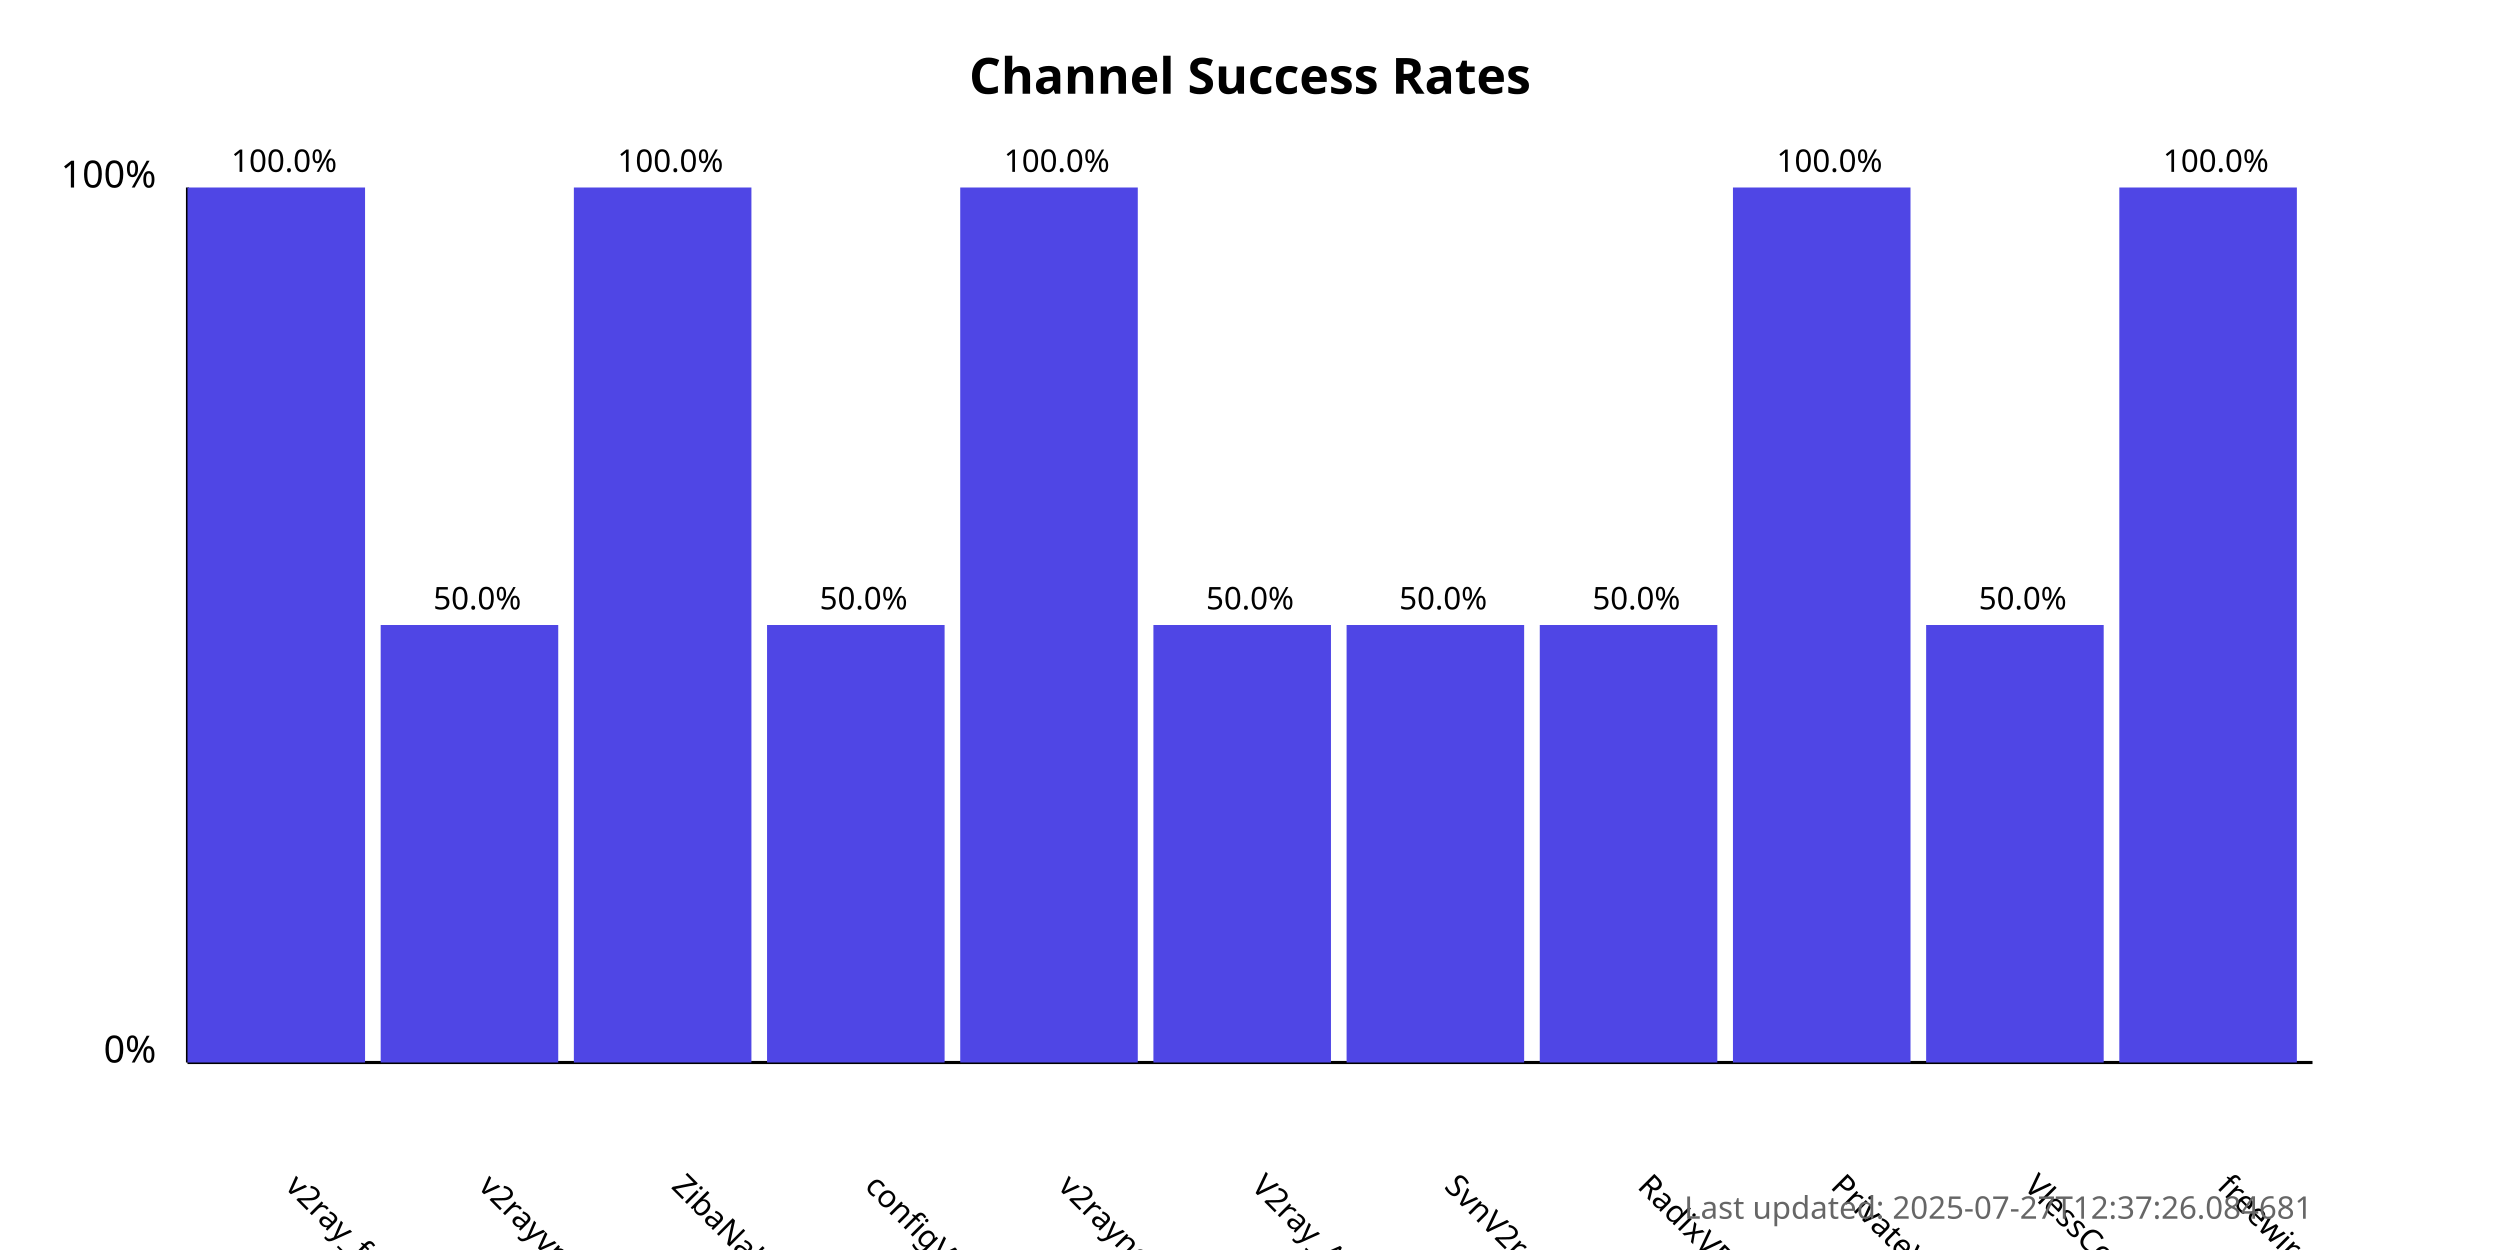
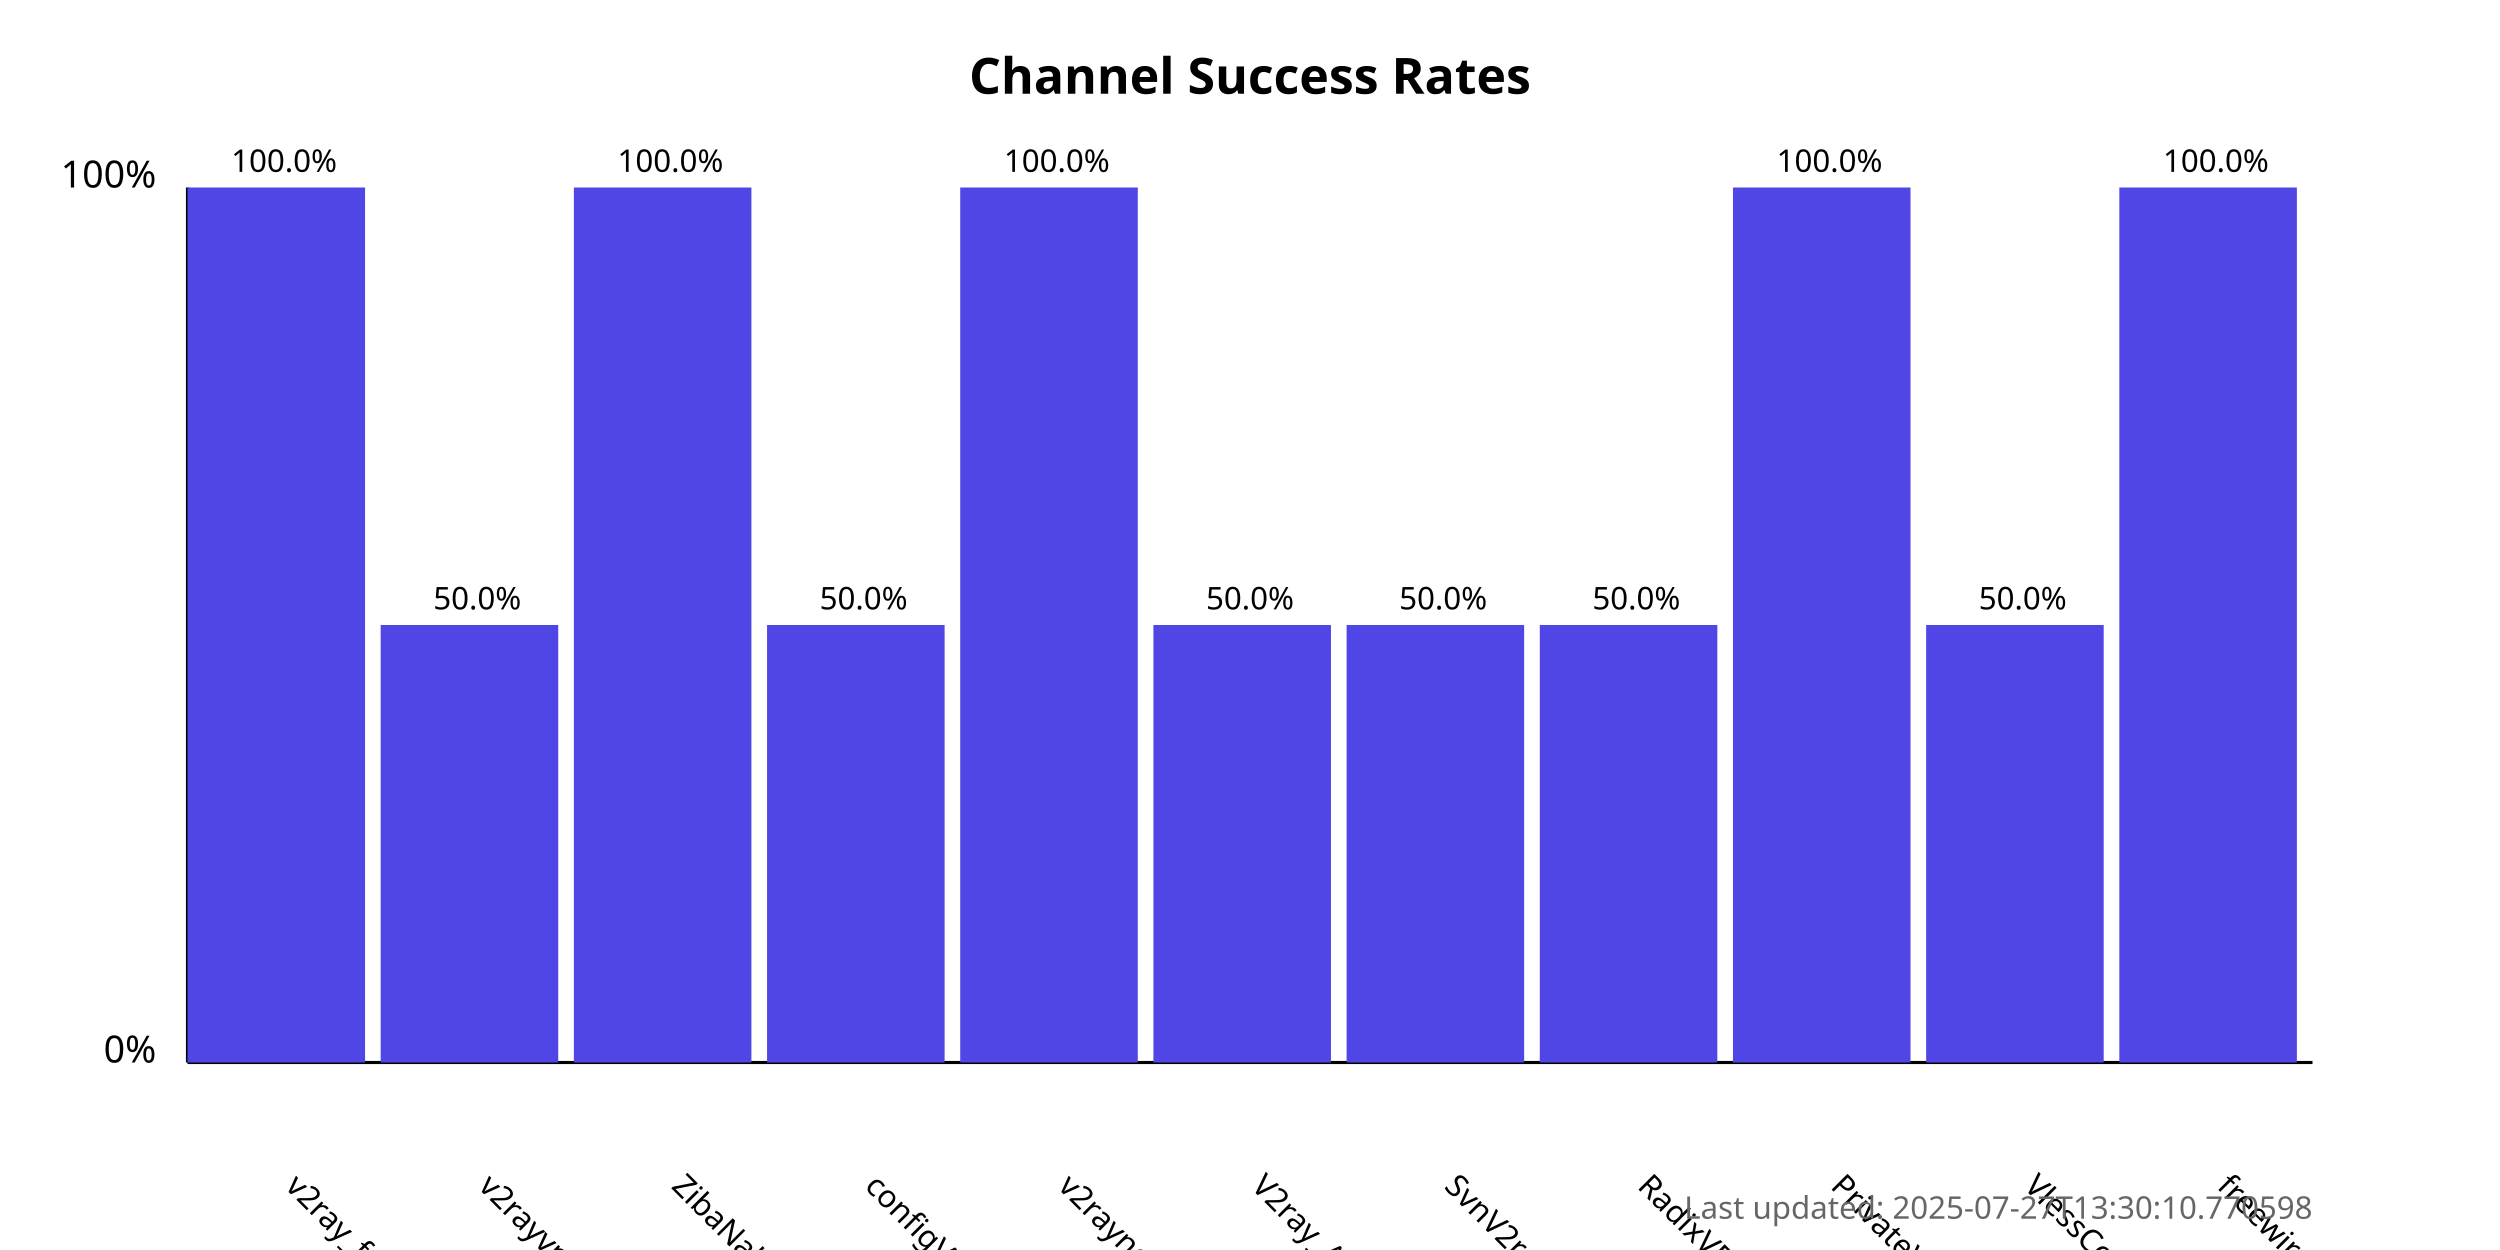
<svg xmlns="http://www.w3.org/2000/svg" width="800" height="400">
  <style>
            .chart-title { font: bold 16px sans-serif; }
            .axis-label { font: 12px sans-serif; }
            .tick-label { font: 10px sans-serif; }
            .bar { fill: #4f46e5; }
            .bar:hover { fill: #6366f1; }
            .timestamp { font: 10px sans-serif; fill: #666; }
        </style>
  <text x="400.0" y="30" text-anchor="middle" class="chart-title">
            Channel Success Rates
        </text>
  <line x1="60" y1="340" x2="60" y2="60" stroke="black" stroke-width="1" />
  <line x1="60" y1="340" x2="740" y2="340" stroke="black" stroke-width="1" />
  <text x="50" y="340" text-anchor="end" class="axis-label">0%</text>
  <text x="50" y="60" text-anchor="end" class="axis-label">100%</text>
  <g>
    <rect x="60" y="60.0" width="56.818" height="280.0" class="bar" />
    <text x="90.909" y="380" transform="rotate(45, 90.90909, 380)" text-anchor="start" class="tick-label">
                v2ray_free_conf
            </text>
    <text x="90.909" y="55.0" text-anchor="middle" class="tick-label">
                100.0%
            </text>
  </g>
  <g>
    <rect x="121.818" y="200.0" width="56.818" height="140.0" class="bar" />
    <text x="152.727" y="380" transform="rotate(45, 152.7273, 380)" text-anchor="start" class="tick-label">
                v2rayvpno
            </text>
    <text x="152.727" y="195.0" text-anchor="middle" class="tick-label">
                50.0%
            </text>
  </g>
  <g>
    <rect x="183.636" y="60.0" width="56.818" height="280.0" class="bar" />
    <text x="214.545" y="380" transform="rotate(45, 214.5455, 380)" text-anchor="start" class="tick-label">
                ZibaNabz
            </text>
    <text x="214.545" y="55.0" text-anchor="middle" class="tick-label">
                100.0%
            </text>
  </g>
  <g>
    <rect x="245.455" y="200.0" width="56.818" height="140.0" class="bar" />
    <text x="276.364" y="380" transform="rotate(45, 276.3636, 380)" text-anchor="start" class="tick-label">
                configV2rayForFree
            </text>
    <text x="276.364" y="195.0" text-anchor="middle" class="tick-label">
                50.0%
            </text>
  </g>
  <g>
    <rect x="307.273" y="60.0" width="56.818" height="280.0" class="bar" />
    <text x="338.182" y="380" transform="rotate(45, 338.1818, 380)" text-anchor="start" class="tick-label">
                v2rayngvpn
            </text>
    <text x="338.182" y="55.0" text-anchor="middle" class="tick-label">
                100.0%
            </text>
  </g>
  <g>
    <rect x="369.091" y="200.0" width="56.818" height="140.0" class="bar" />
    <text x="400.0" y="380" transform="rotate(45, 400.0, 380)" text-anchor="start" class="tick-label">
                V2ray_Alpha
            </text>
    <text x="400.0" y="195.0" text-anchor="middle" class="tick-label">
                50.0%
            </text>
  </g>
  <g>
    <rect x="430.909" y="200.0" width="56.818" height="140.0" class="bar" />
    <text x="461.818" y="380" transform="rotate(45, 461.8182, 380)" text-anchor="start" class="tick-label">
                SvnV2ray
            </text>
    <text x="461.818" y="195.0" text-anchor="middle" class="tick-label">
                50.0%
            </text>
  </g>
  <g>
    <rect x="492.727" y="200.0" width="56.818" height="140.0" class="bar" />
    <text x="523.636" y="380" transform="rotate(45, 523.6364, 380)" text-anchor="start" class="tick-label">
                RadixVPN
            </text>
    <text x="523.636" y="195.0" text-anchor="middle" class="tick-label">
                50.0%
            </text>
  </g>
  <g>
    <rect x="554.545" y="60.0" width="56.818" height="280.0" class="bar" />
    <text x="585.455" y="380" transform="rotate(45, 585.4545, 380)" text-anchor="start" class="tick-label">
                PrivateVPNs
            </text>
    <text x="585.455" y="55.0" text-anchor="middle" class="tick-label">
                100.0%
            </text>
  </g>
  <g>
    <rect x="616.364" y="200.0" width="56.818" height="140.0" class="bar" />
    <text x="647.273" y="380" transform="rotate(45, 647.2727, 380)" text-anchor="start" class="tick-label">
                VlessConfig
            </text>
    <text x="647.273" y="195.0" text-anchor="middle" class="tick-label">
                50.0%
            </text>
  </g>
  <g>
    <rect x="678.182" y="60.0" width="56.818" height="280.0" class="bar" />
    <text x="709.091" y="380" transform="rotate(45, 709.0909, 380)" text-anchor="start" class="tick-label">
                freewireguard
            </text>
    <text x="709.091" y="55.0" text-anchor="middle" class="tick-label">
                100.0%
            </text>
  </g>
  <text x="740" y="390" text-anchor="end" class="timestamp">
-             Last updated: 2025-07-27T12:37:26.084681
+             Last updated: 2025-07-27T13:30:10.770598
        </text>
</svg>
